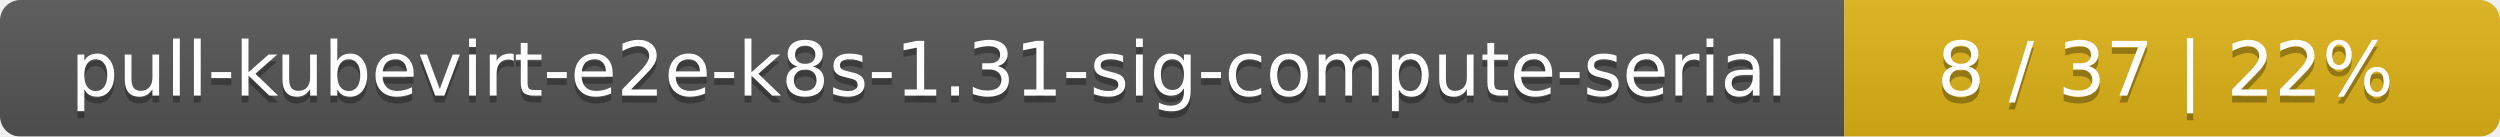
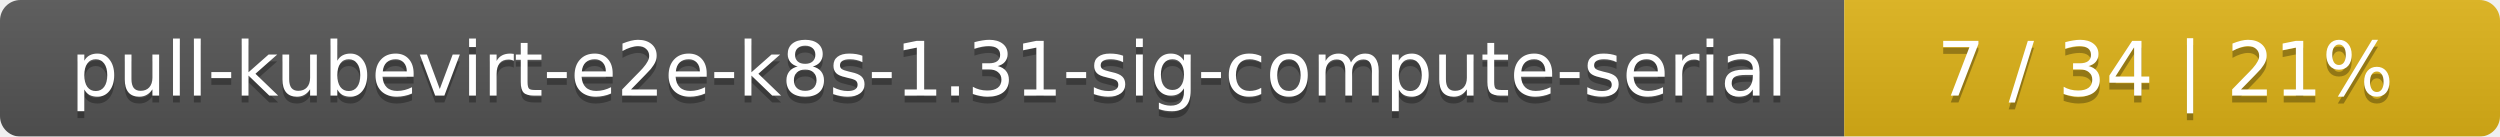
<svg xmlns="http://www.w3.org/2000/svg" width="366" height="20">
  <linearGradient id="smooth" x2="0" y2="100%">
    <stop offset="0" stop-color="#bbb" stop-opacity=".1" />
    <stop offset="1" stop-opacity=".1" />
  </linearGradient>
  <mask id="round">
    <rect width="366" height="20" rx="3" fill="#fff" />
  </mask>
  <g mask="url(#round)">
    <rect width="270" height="20" fill="#555" />
    <rect x="270" width="96" height="20" fill="#dfb317" />
    <rect width="366" height="20" fill="url(#smooth)" />
  </g>
  <g fill="#fff" text-anchor="middle" font-family="DejaVu Sans,Verdana,Geneva,sans-serif" font-size="11">
    <text x="136" y="15" fill="#010101" fill-opacity=".3">pull-kubevirt-e2e-k8s-1.31-sig-compute-serial</text>
    <text x="136" y="14">pull-kubevirt-e2e-k8s-1.31-sig-compute-serial</text>
-     <text x="317" y="15" fill="#010101" fill-opacity=".3">8 / 37    |    22%</text>
-     <text x="317" y="14">8 / 37    |    22%</text>
+     <text x="317" y="15" fill="#010101" fill-opacity=".3">7 / 34    |    21%</text>
+     <text x="317" y="14">7 / 34    |    21%</text>
  </g>
</svg>
